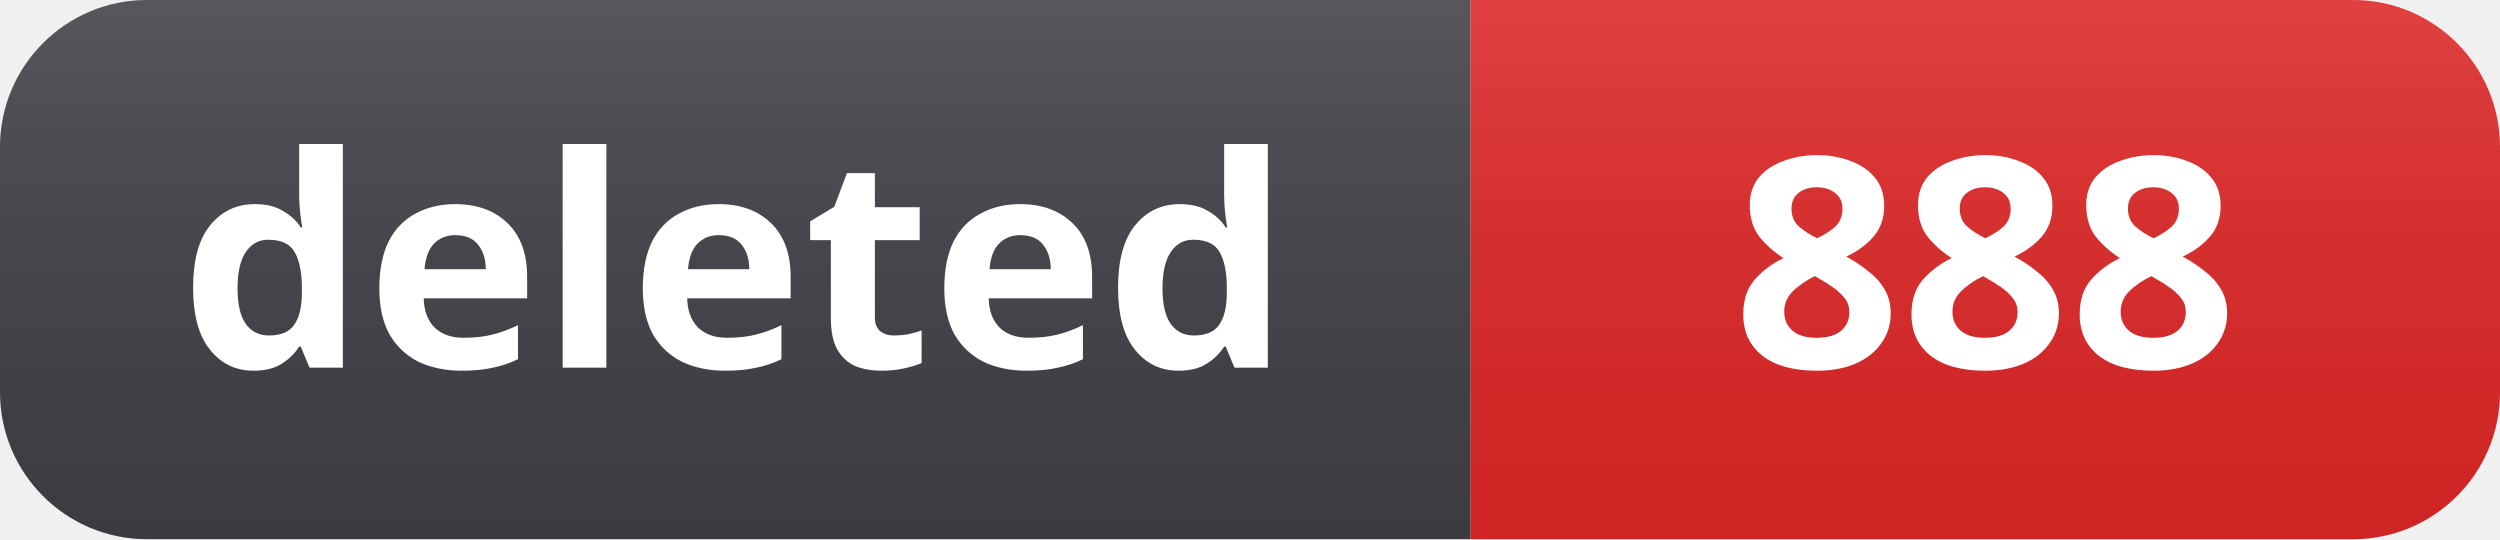
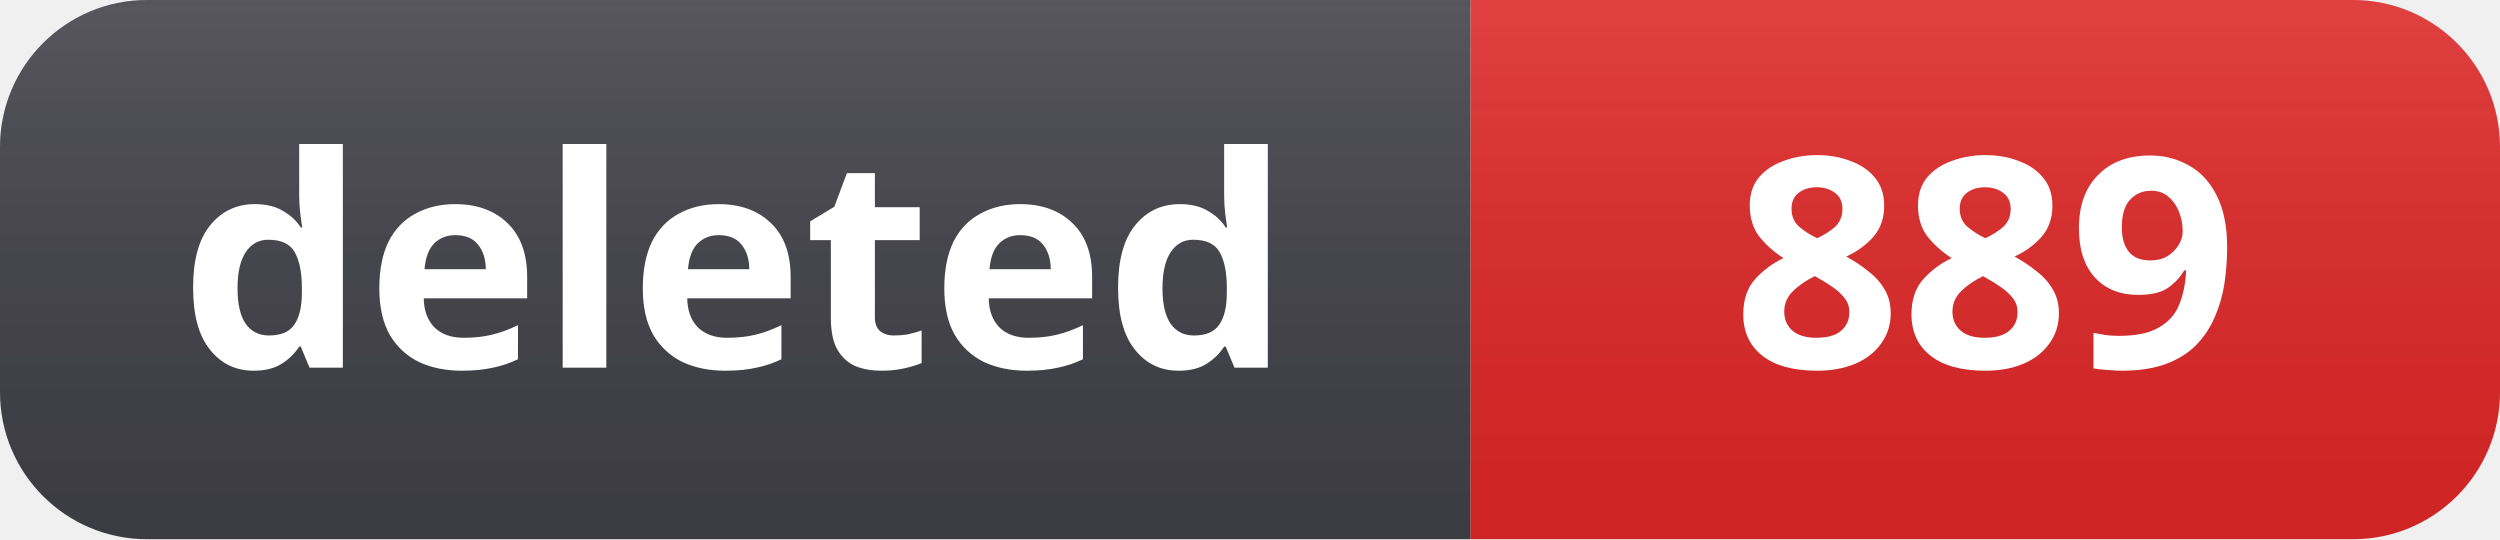
- <svg xmlns="http://www.w3.org/2000/svg" width="102" height="22" role="img" aria-label="deleted: 888">
+ <svg xmlns="http://www.w3.org/2000/svg" width="102" height="22" role="img" aria-label="deleted: 889">
  <linearGradient id="s" x2="0" y2="100%">
    <stop offset="0" stop-color="#fff" stop-opacity=".12" />
    <stop offset="1" stop-color="#000" stop-opacity=".06" />
  </linearGradient>
  <clipPath id="r">
    <rect width="102" height="22" rx="6" fill="#fff" />
  </clipPath>
  <g clip-path="url(#r)">
    <rect width="60" height="22" fill="#3f3f46" />
    <rect x="60" width="42" height="22" fill="#dc2626" />
    <rect width="102" height="22" fill="url(#s)" />
  </g>
  <g fill="#fff" text-anchor="middle" font-family="Segoe UI, Noto Sans, Helvetica, Arial, sans-serif" font-size="12" font-weight="600">
    <text x="30" y="15">deleted</text>
-     <text x="81" y="15">888</text>
+     <text x="81" y="15">889</text>
  </g>
</svg>
